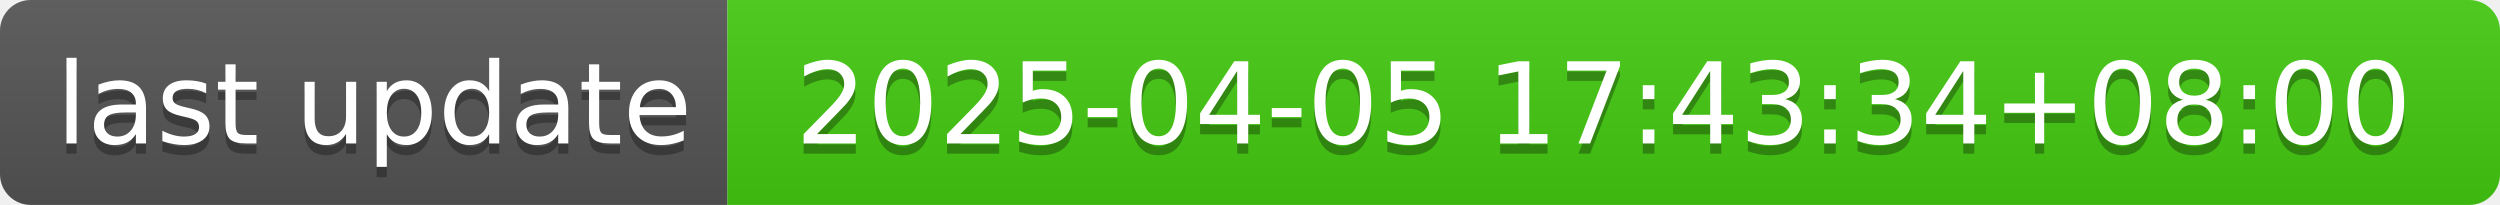
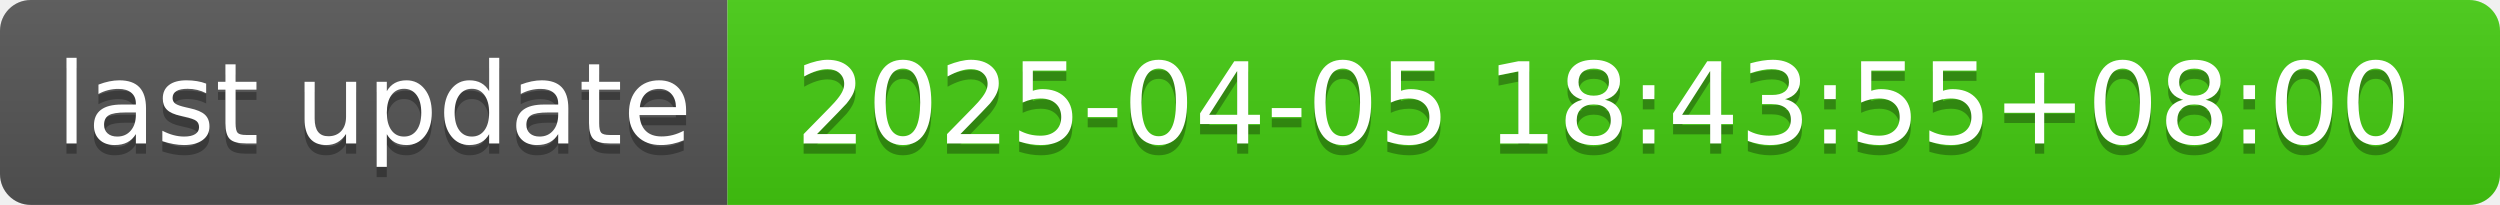
- <svg xmlns="http://www.w3.org/2000/svg" width="244" height="20" role="img" aria-label="last update: 2025-04-05 17:43:34+08:00">
+ <svg xmlns="http://www.w3.org/2000/svg" width="244" height="20" role="img" aria-label="last update: 2025-04-05 18:43:55+08:00">
  <linearGradient id="s" x2="0" y2="100%">
    <stop offset="0" stop-color="#bbb" stop-opacity=".1" />
    <stop offset="1" stop-opacity=".1" />
  </linearGradient>
  <clipPath id="r">
    <rect width="244" height="20" rx="3" fill="#fff" />
  </clipPath>
  <g clip-path="url(#r)">
    <rect width="71" height="20" fill="#555" />
    <rect x="71" width="173" height="20" fill="#4c1" />
    <rect width="244" height="20" fill="url(#s)" />
  </g>
  <g fill="#fff" text-anchor="middle" font-family="Verdana,Geneva,DejaVu Sans,sans-serif" text-rendering="geometricPrecision" font-size="110">
    <text aria-hidden="true" x="365" y="150" fill="#010101" fill-opacity=".3" transform="scale(.1)" textLength="610">last update</text>
    <text x="365" y="140" transform="scale(.1)" fill="#fff" textLength="610">last update</text>
-     <text aria-hidden="true" x="1565" y="150" fill="#010101" fill-opacity=".3" transform="scale(.1)" textLength="1630">2025-04-05 17:43:34+08:00</text>
-     <text x="1565" y="140" transform="scale(.1)" fill="#fff" textLength="1630">2025-04-05 17:43:34+08:00</text>
+     <text aria-hidden="true" x="1565" y="150" fill="#010101" fill-opacity=".3" transform="scale(.1)" textLength="1630">2025-04-05 18:43:55+08:00</text>
+     <text x="1565" y="140" transform="scale(.1)" fill="#fff" textLength="1630">2025-04-05 18:43:55+08:00</text>
  </g>
</svg>
